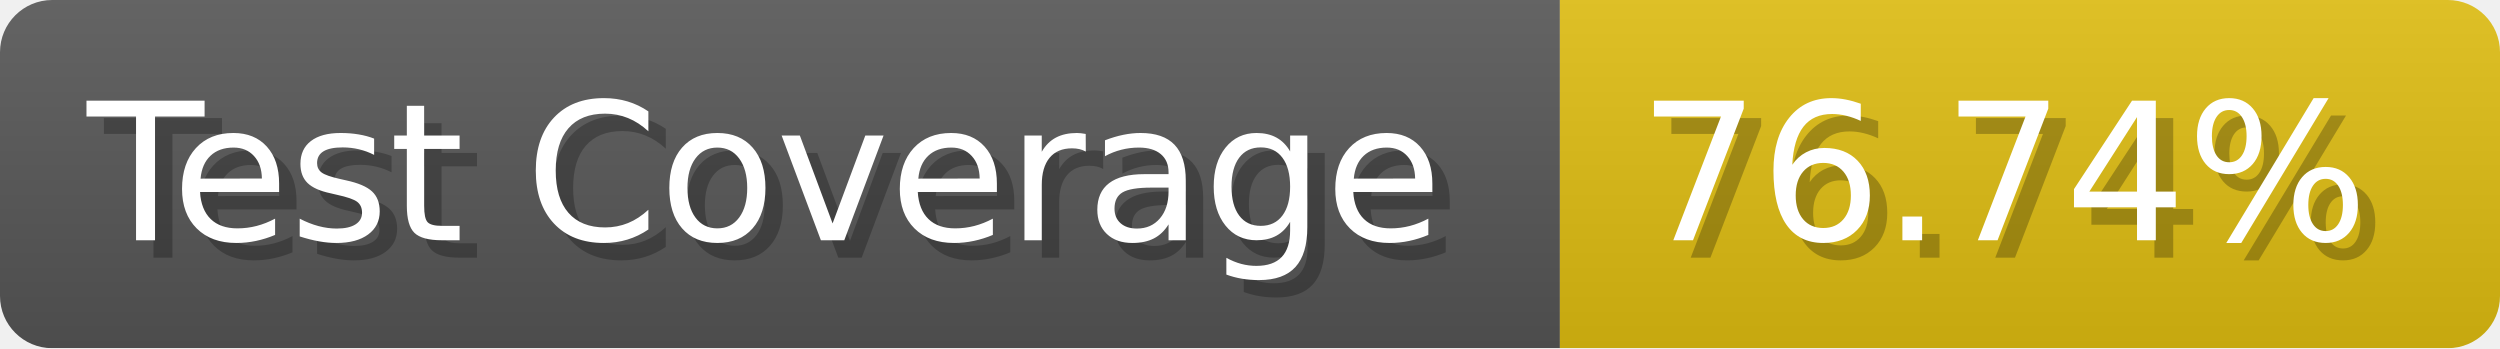
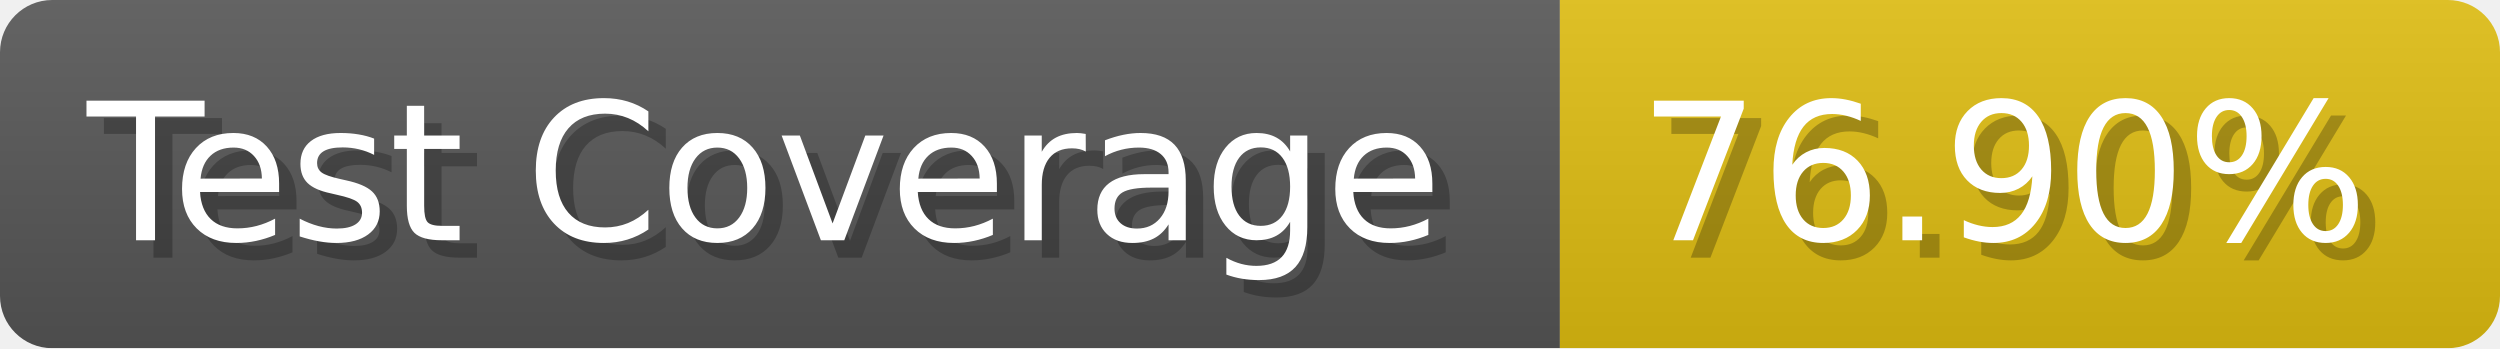
- <svg xmlns="http://www.w3.org/2000/svg" width="143.6" height="20" viewBox="0 0 1436 200" role="img" aria-label="Test Coverage: 76.74%">
+ <svg xmlns="http://www.w3.org/2000/svg" width="143.6" height="20" viewBox="0 0 1436 200" role="img" aria-label="Test Coverage: 76.90%">
  <linearGradient id="a" x2="0" y2="100%">
    <stop offset="0" stop-opacity=".1" stop-color="#EEE" />
    <stop offset="1" stop-opacity=".1" />
  </linearGradient>
  <mask id="m">
    <rect width="1436" height="200" rx="30" fill="#FFF" />
  </mask>
  <g mask="url(#m)">
    <rect width="896" height="200" fill="#555" />
    <rect width="540" height="200" fill="#DB1" x="896" />
    <rect width="1436" height="200" fill="url(#a)" />
  </g>
  <g aria-hidden="true" fill="#fff" text-anchor="start" font-family="Verdana,DejaVu Sans,sans-serif" font-size="110">
    <text x="60" y="148" textLength="796" fill="#000" opacity="0.25">Test Coverage</text>
    <text x="50" y="138" textLength="796">Test Coverage</text>
-     <text x="951" y="148" textLength="440" fill="#000" opacity="0.25">76.74%</text>
-     <text x="941" y="138" textLength="440">76.74%</text>
+     <text x="951" y="148" textLength="440" fill="#000" opacity="0.25">76.90%</text>
+     <text x="941" y="138" textLength="440">76.90%</text>
  </g>
</svg>
